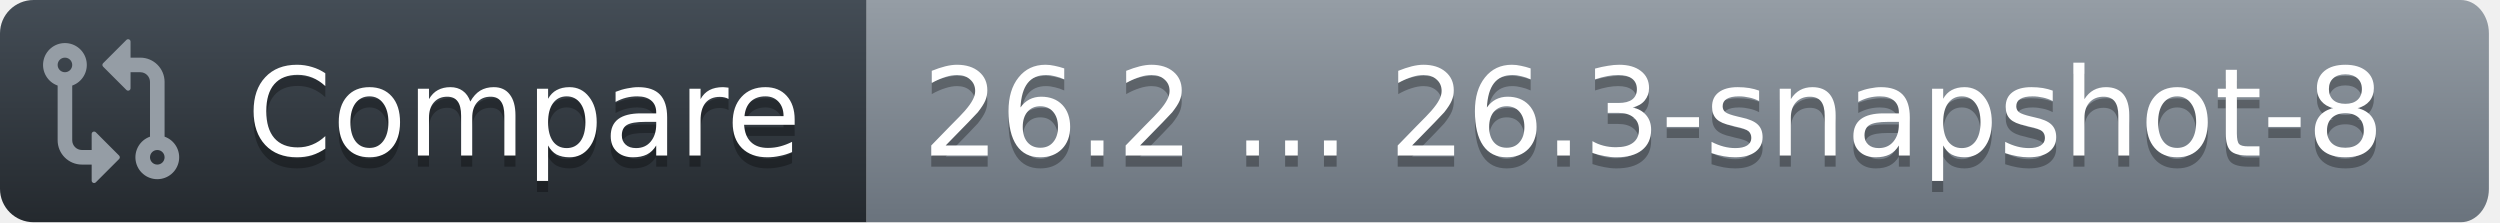
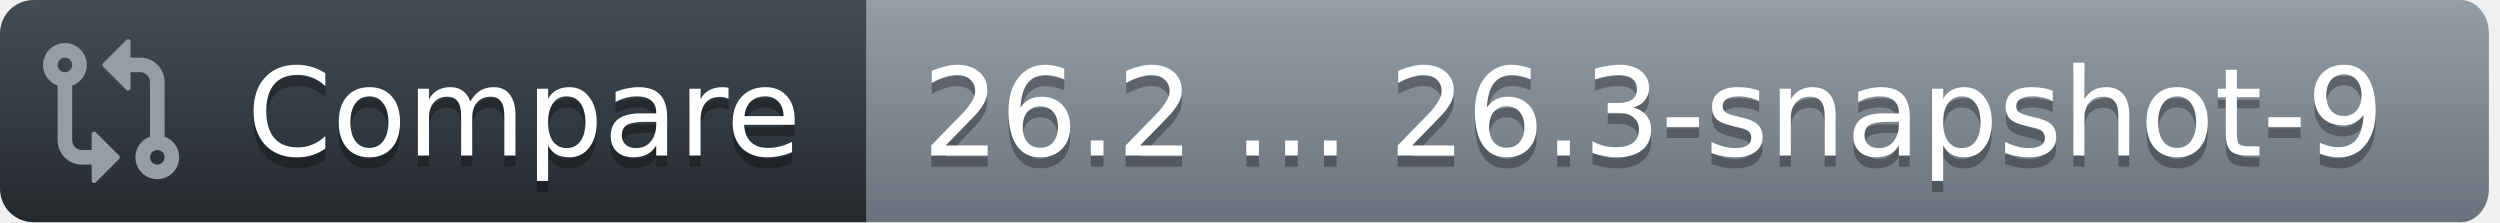
<svg xmlns="http://www.w3.org/2000/svg" width="225" height="20">
  <defs>
    <linearGradient id="workflow-fill" x1="50%" y1="0%" x2="50%" y2="100%">
      <stop stop-color="#444D56" offset="0%" />
      <stop stop-color="#24292E" offset="100%" />
    </linearGradient>
    <linearGradient id="state-fill" x1="50%" y1="0%" x2="50%" y2="100%">
      <stop stop-color="#959DA5" offset="0%" />
      <stop stop-color="#6A737D" offset="100%" />
    </linearGradient>
  </defs>
  <g fill="none" fill-rule="evenodd">
    <g font-family="DejaVu Sans,Verdana,Geneva,sans-serif" font-size="11px">
      <path id="workflow_background" d="M0,3 C0,1.343 1.355,0 3.027,0 L78,0 L78,20 L3.027,20 C1.355,20 0,18.657 0,17 L0,3 Z" fill="url(#workflow-fill)" fill-rule="nonzero" />
      <text fill="#010101" fill-opacity=".3" aria-hidden="true">
        <tspan x="22.198" y="15">Compare</tspan>
      </text>
      <text fill="#FFFFFF">
        <tspan x="22.198" y="14">Compare</tspan>
      </text>
    </g>
    <g transform="translate(78)" font-family="DejaVu Sans,Verdana,Geneva,sans-serif" font-size="11px">
      <path id="state_background" d="M0 0h143.47C144.869 0 146 1.343 146 3v14c0 1.657-1.132 3-2.53 3H0V0z" fill="url(#state-fill)" fill-rule="nonzero" />
      <text fill="#010101" fill-opacity=".3" aria-hidden="true">
-         <tspan x="5" y="15">26.2 ... 26.3-snapshot-8</tspan>
+         <tspan x="5" y="15">26.2 ... 26.3-snapshot-9</tspan>
      </text>
      <text fill="#FFFFFF">
-         <tspan x="5" y="14">26.2 ... 26.3-snapshot-8</tspan>
+         <tspan x="5" y="14">26.2 ... 26.3-snapshot-9</tspan>
      </text>
    </g>
    <g transform="translate(3,3)" fill="#959DA5">
      <svg width="14" height="14" viewBox="0 0 16 16">
        <path d="M9.573.677A.25.25 0 0 1 10 .854V2.5h1A2.5 2.5 0 0 1 13.5 5v5.628a2.251 2.251 0 1 1-1.5 0V5a1 1 0 0 0-1-1h-1v1.646a.25.25 0 0 1-.427.177L7.177 3.427a.25.25 0 0 1 0-.354ZM6 12v-1.646a.25.25 0 0 1 .427-.177l2.396 2.396a.25.25 0 0 1 0 .354l-2.396 2.396A.25.25 0 0 1 6 15.146V13.5H5A2.5 2.5 0 0 1 2.5 11V5.372a2.25 2.25 0 1 1 1.5 0V11a1 1 0 0 0 1 1ZM4 3.25a.75.75 0 1 0-1.5 0 .75.75 0 0 0 1.5 0ZM12.75 12a.75.75 0 1 0 0 1.5.75.75 0 0 0 0-1.5Z" />
      </svg>
    </g>
  </g>
</svg>
